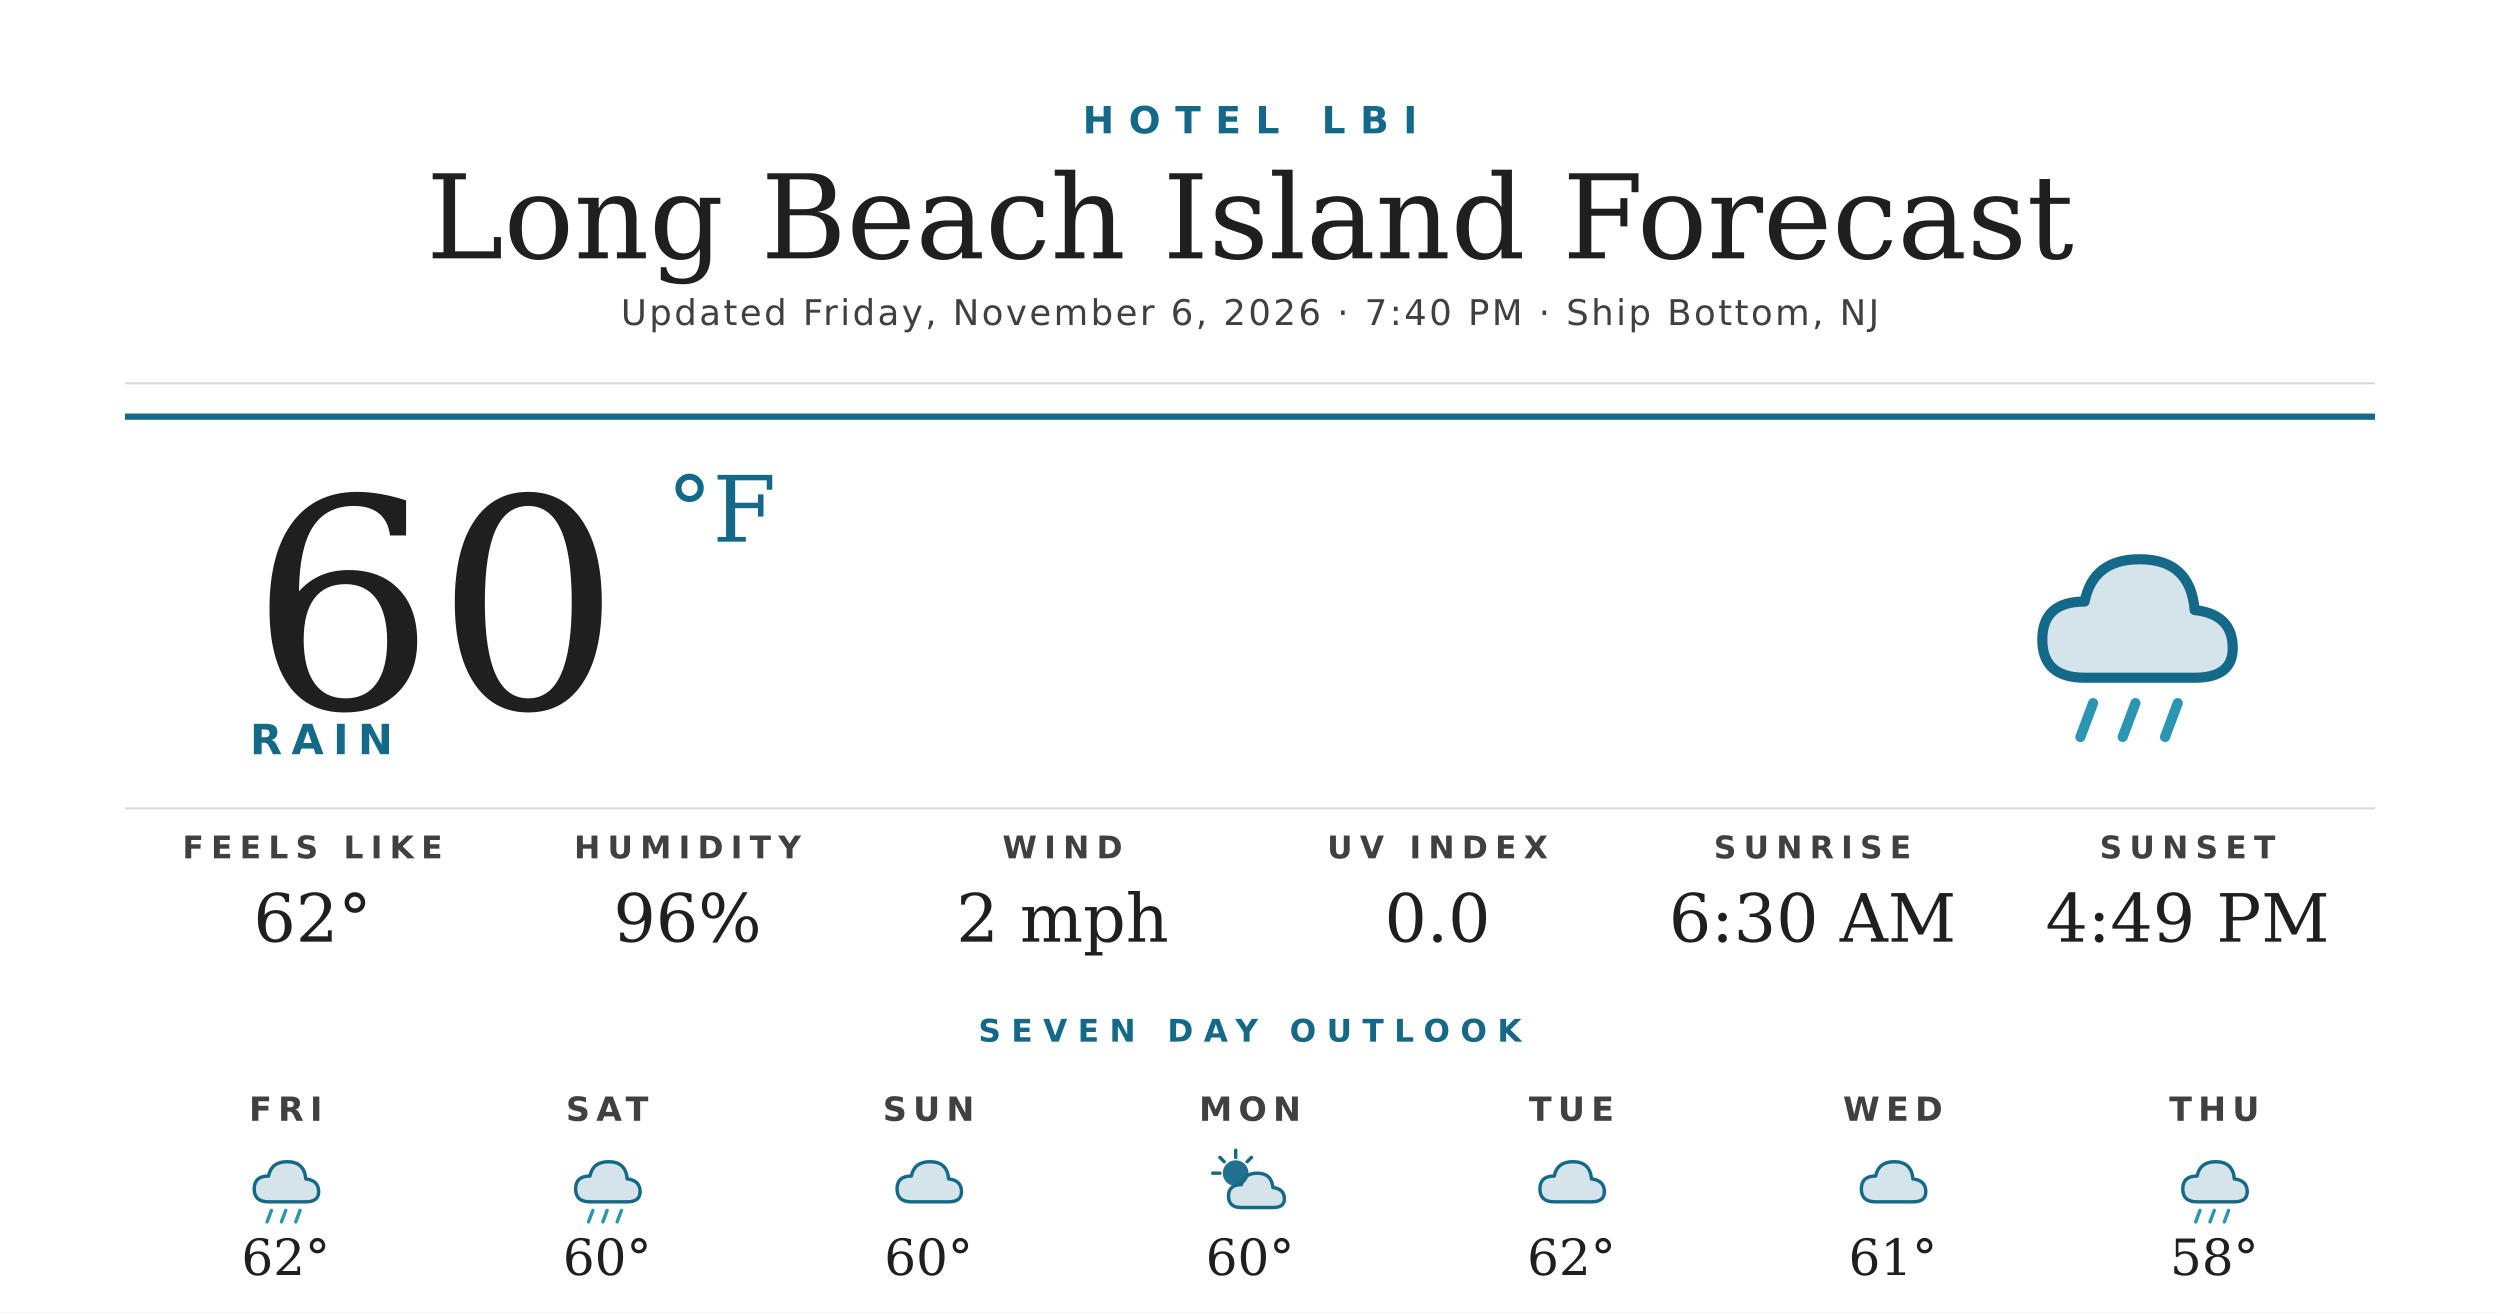
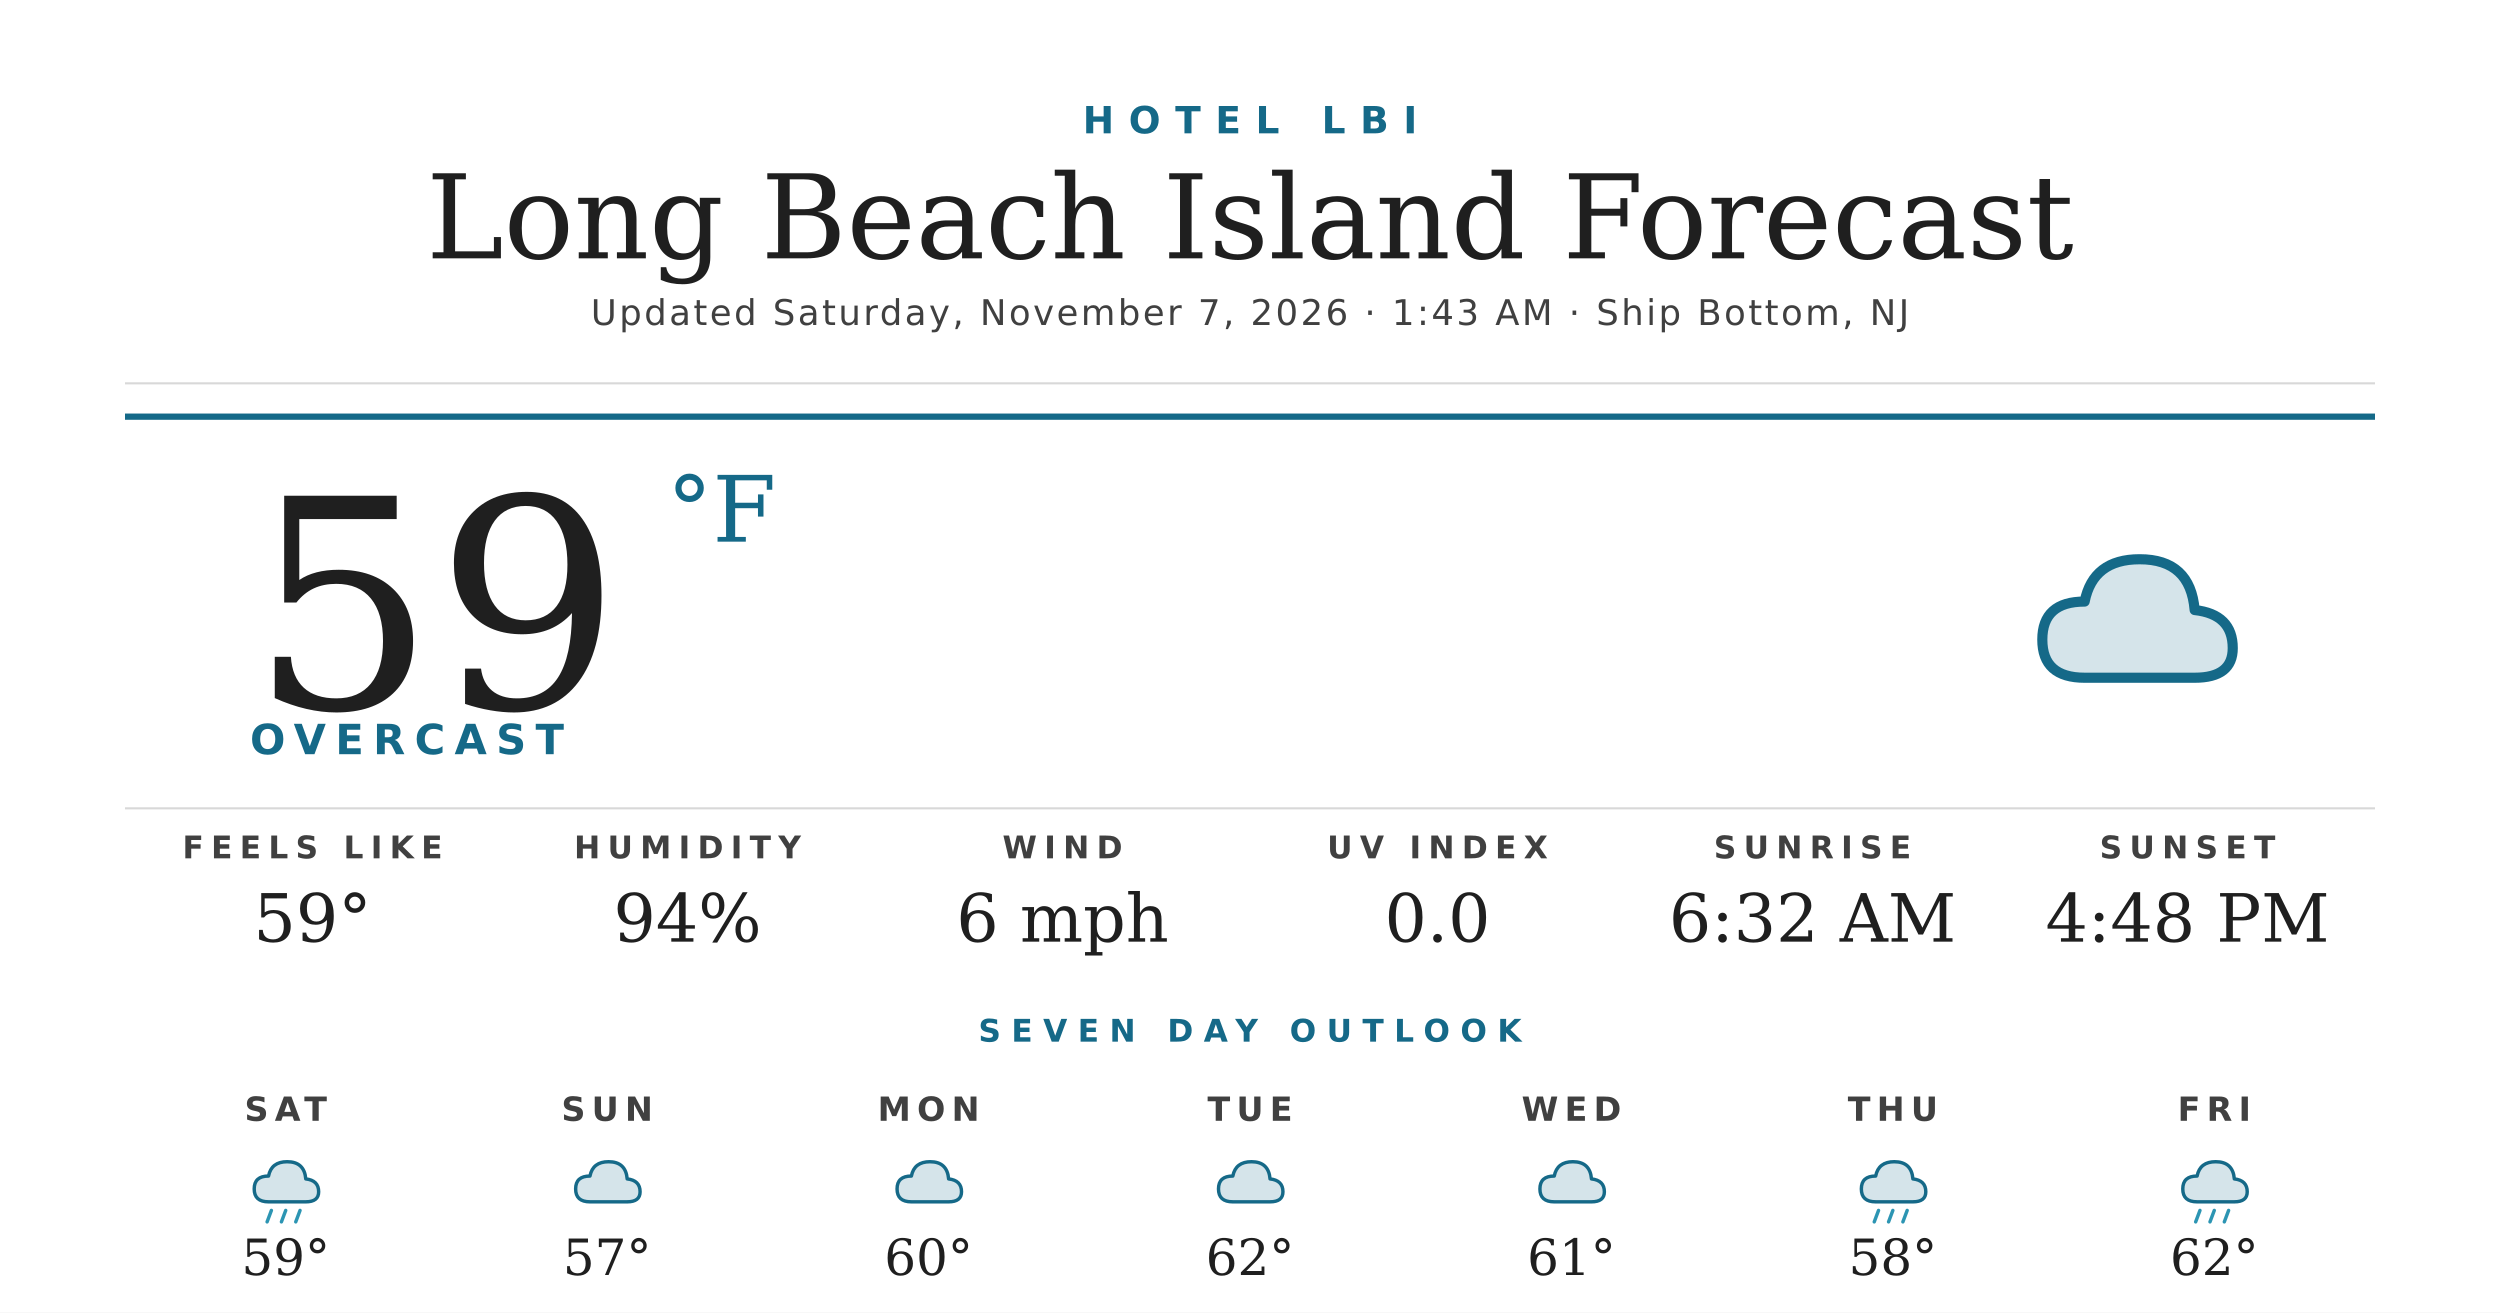
<svg xmlns="http://www.w3.org/2000/svg" width="1200" height="630" viewBox="0 0 1200 630">
  <rect width="1200" height="630" fill="#ffffff" />
  <text x="600" y="64" text-anchor="middle" font-family="'Montserrat Bold', 'Montserrat', 'DejaVu Sans', Helvetica, Arial, sans-serif" font-size="18" font-weight="700" fill="#156988" letter-spacing="7">HOTEL LBI</text>
  <text x="600" y="124" text-anchor="middle" font-family="'Prata', 'DejaVu Serif', Georgia, serif" font-size="56" fill="#1f1f1f">Long Beach Island Forecast</text>
-   <text x="600" y="156" text-anchor="middle" font-family="'Montserrat', 'DejaVu Sans', Helvetica, Arial, sans-serif" font-size="17" font-weight="500" fill="#404040" letter-spacing="1.2">Updated Friday, November 6, 2026 · 7:40 PM · Ship Bottom, NJ</text>
+   <text x="600" y="156" text-anchor="middle" font-family="'Montserrat', 'DejaVu Sans', Helvetica, Arial, sans-serif" font-size="17" font-weight="500" fill="#404040" letter-spacing="1.2">Updated Saturday, November 7, 2026 · 1:43 AM · Ship Bottom, NJ</text>
  <line x1="60" y1="184" x2="1140" y2="184" stroke="#d8d8d8" stroke-width="1" />
  <line x1="60" y1="200" x2="1140" y2="200" stroke="#156988" stroke-width="3" />
-   <text x="120" y="340" font-family="'Prata', 'DejaVu Serif', Georgia, serif" font-size="140" fill="#1f1f1f">60</text>
+   <text x="120" y="340" font-family="'Prata', 'DejaVu Serif', Georgia, serif" font-size="140" fill="#1f1f1f">59</text>
  <text x="320" y="260" font-family="'Prata', 'DejaVu Serif', Georgia, serif" font-size="44" fill="#156988">°F</text>
-   <text x="120" y="362" font-family="'Montserrat Bold', 'Montserrat', 'DejaVu Sans', Helvetica, Arial, sans-serif" font-size="20" font-weight="700" fill="#156988" letter-spacing="4.5">RAIN</text>
+   <text x="120" y="362" font-family="'Montserrat Bold', 'Montserrat', 'DejaVu Sans', Helvetica, Arial, sans-serif" font-size="20" font-weight="700" fill="#156988" letter-spacing="4.5">OVERCAST</text>
  <g transform="translate(960,240) scale(2.03125)">
    <path d="M20 42 Q10 42 10 33 Q10 24 20 24 Q22 14 33 14 Q45 14 46 26 Q55 27 55 35 Q55 42 46 42 Z" fill="#156988" opacity="0.18" />
    <path d="M20 42 Q10 42 10 33 Q10 24 20 24 Q22 14 33 14 Q45 14 46 26 Q55 27 55 35 Q55 42 46 42 Z" fill="none" stroke="#156988" stroke-width="2.4" stroke-linejoin="round" />
-     <g stroke="#2C95B3" stroke-width="2.4" stroke-linecap="round">
-       <line x1="22" y1="48" x2="19" y2="56" />
-       <line x1="32" y1="48" x2="29" y2="56" />
-       <line x1="42" y1="48" x2="39" y2="56" />
-     </g>
  </g>
  <line x1="60" y1="388" x2="1140" y2="388" stroke="#d8d8d8" stroke-width="1" />
  <text x="150" y="412" text-anchor="middle" font-family="'Montserrat Bold', 'Montserrat', 'DejaVu Sans', Helvetica, Arial, sans-serif" font-size="15" font-weight="700" fill="#404040" letter-spacing="3.5">FEELS LIKE</text>
-   <text x="150" y="452" text-anchor="middle" font-family="'Prata', 'DejaVu Serif', Georgia, serif" font-size="32" fill="#1f1f1f">62°</text>
+   <text x="150" y="452" text-anchor="middle" font-family="'Prata', 'DejaVu Serif', Georgia, serif" font-size="32" fill="#1f1f1f">59°</text>
  <text x="330" y="412" text-anchor="middle" font-family="'Montserrat Bold', 'Montserrat', 'DejaVu Sans', Helvetica, Arial, sans-serif" font-size="15" font-weight="700" fill="#404040" letter-spacing="3.5">HUMIDITY</text>
-   <text x="330" y="452" text-anchor="middle" font-family="'Prata', 'DejaVu Serif', Georgia, serif" font-size="32" fill="#1f1f1f">96%</text>
+   <text x="330" y="452" text-anchor="middle" font-family="'Prata', 'DejaVu Serif', Georgia, serif" font-size="32" fill="#1f1f1f">94%</text>
  <text x="510" y="412" text-anchor="middle" font-family="'Montserrat Bold', 'Montserrat', 'DejaVu Sans', Helvetica, Arial, sans-serif" font-size="15" font-weight="700" fill="#404040" letter-spacing="3.5">WIND</text>
-   <text x="510" y="452" text-anchor="middle" font-family="'Prata', 'DejaVu Serif', Georgia, serif" font-size="32" fill="#1f1f1f">2 mph</text>
+   <text x="510" y="452" text-anchor="middle" font-family="'Prata', 'DejaVu Serif', Georgia, serif" font-size="32" fill="#1f1f1f">6 mph</text>
  <text x="690" y="412" text-anchor="middle" font-family="'Montserrat Bold', 'Montserrat', 'DejaVu Sans', Helvetica, Arial, sans-serif" font-size="15" font-weight="700" fill="#404040" letter-spacing="3.5">UV INDEX</text>
  <text x="690" y="452" text-anchor="middle" font-family="'Prata', 'DejaVu Serif', Georgia, serif" font-size="32" fill="#1f1f1f">0.0</text>
  <text x="870" y="412" text-anchor="middle" font-family="'Montserrat Bold', 'Montserrat', 'DejaVu Sans', Helvetica, Arial, sans-serif" font-size="15" font-weight="700" fill="#404040" letter-spacing="3.5">SUNRISE</text>
-   <text x="870" y="452" text-anchor="middle" font-family="'Prata', 'DejaVu Serif', Georgia, serif" font-size="32" fill="#1f1f1f">6:30 AM</text>
+   <text x="870" y="452" text-anchor="middle" font-family="'Prata', 'DejaVu Serif', Georgia, serif" font-size="32" fill="#1f1f1f">6:32 AM</text>
  <text x="1050" y="412" text-anchor="middle" font-family="'Montserrat Bold', 'Montserrat', 'DejaVu Sans', Helvetica, Arial, sans-serif" font-size="15" font-weight="700" fill="#404040" letter-spacing="3.5">SUNSET</text>
-   <text x="1050" y="452" text-anchor="middle" font-family="'Prata', 'DejaVu Serif', Georgia, serif" font-size="32" fill="#1f1f1f">4:49 PM</text>
+   <text x="1050" y="452" text-anchor="middle" font-family="'Prata', 'DejaVu Serif', Georgia, serif" font-size="32" fill="#1f1f1f">4:48 PM</text>
  <text x="600" y="500" text-anchor="middle" font-family="'Montserrat Bold', 'Montserrat', 'DejaVu Sans', Helvetica, Arial, sans-serif" font-size="15" font-weight="700" fill="#156988" letter-spacing="5">SEVEN DAY OUTLOOK</text>
-   <text x="137.143" y="538" text-anchor="middle" font-family="'Montserrat Bold', 'Montserrat', 'DejaVu Sans', Helvetica, Arial, sans-serif" font-size="16" font-weight="700" fill="#404040" letter-spacing="3">FRI</text>
+   <text x="137.143" y="538" text-anchor="middle" font-family="'Montserrat Bold', 'Montserrat', 'DejaVu Sans', Helvetica, Arial, sans-serif" font-size="16" font-weight="700" fill="#404040" letter-spacing="3">SAT</text>
  <g transform="translate(115.1429,548) scale(0.6875)">
    <path d="M20 42 Q10 42 10 33 Q10 24 20 24 Q22 14 33 14 Q45 14 46 26 Q55 27 55 35 Q55 42 46 42 Z" fill="#156988" opacity="0.18" />
    <path d="M20 42 Q10 42 10 33 Q10 24 20 24 Q22 14 33 14 Q45 14 46 26 Q55 27 55 35 Q55 42 46 42 Z" fill="none" stroke="#156988" stroke-width="2.4" stroke-linejoin="round" />
    <g stroke="#2C95B3" stroke-width="2.4" stroke-linecap="round">
      <line x1="22" y1="48" x2="19" y2="56" />
      <line x1="32" y1="48" x2="29" y2="56" />
      <line x1="42" y1="48" x2="39" y2="56" />
    </g>
  </g>
-   <text x="137.143" y="612" text-anchor="middle" font-family="'Prata', 'DejaVu Serif', Georgia, serif" font-size="24" fill="#1f1f1f">62°</text>
-   <text x="291.429" y="538" text-anchor="middle" font-family="'Montserrat Bold', 'Montserrat', 'DejaVu Sans', Helvetica, Arial, sans-serif" font-size="16" font-weight="700" fill="#404040" letter-spacing="3">SAT</text>
+   <text x="137.143" y="612" text-anchor="middle" font-family="'Prata', 'DejaVu Serif', Georgia, serif" font-size="24" fill="#1f1f1f">59°</text>
+   <text x="291.429" y="538" text-anchor="middle" font-family="'Montserrat Bold', 'Montserrat', 'DejaVu Sans', Helvetica, Arial, sans-serif" font-size="16" font-weight="700" fill="#404040" letter-spacing="3">SUN</text>
  <g transform="translate(269.4286,548) scale(0.6875)">
+     <path d="M20 42 Q10 42 10 33 Q10 24 20 24 Q22 14 33 14 Q45 14 46 26 Q55 27 55 35 Q55 42 46 42 Z" fill="#156988" opacity="0.18" />
+     <path d="M20 42 Q10 42 10 33 Q10 24 20 24 Q22 14 33 14 Q45 14 46 26 Q55 27 55 35 Q55 42 46 42 Z" fill="none" stroke="#156988" stroke-width="2.4" stroke-linejoin="round" />
+   </g>
+   <text x="291.429" y="612" text-anchor="middle" font-family="'Prata', 'DejaVu Serif', Georgia, serif" font-size="24" fill="#1f1f1f">57°</text>
+   <text x="445.714" y="538" text-anchor="middle" font-family="'Montserrat Bold', 'Montserrat', 'DejaVu Sans', Helvetica, Arial, sans-serif" font-size="16" font-weight="700" fill="#404040" letter-spacing="3">MON</text>
+   <g transform="translate(423.7143,548) scale(0.6875)">
+     <path d="M20 42 Q10 42 10 33 Q10 24 20 24 Q22 14 33 14 Q45 14 46 26 Q55 27 55 35 Q55 42 46 42 Z" fill="#156988" opacity="0.18" />
+     <path d="M20 42 Q10 42 10 33 Q10 24 20 24 Q22 14 33 14 Q45 14 46 26 Q55 27 55 35 Q55 42 46 42 Z" fill="none" stroke="#156988" stroke-width="2.4" stroke-linejoin="round" />
+   </g>
+   <text x="445.714" y="612" text-anchor="middle" font-family="'Prata', 'DejaVu Serif', Georgia, serif" font-size="24" fill="#1f1f1f">60°</text>
+   <text x="600" y="538" text-anchor="middle" font-family="'Montserrat Bold', 'Montserrat', 'DejaVu Sans', Helvetica, Arial, sans-serif" font-size="16" font-weight="700" fill="#404040" letter-spacing="3">TUE</text>
+   <g transform="translate(578,548) scale(0.6875)">
+     <path d="M20 42 Q10 42 10 33 Q10 24 20 24 Q22 14 33 14 Q45 14 46 26 Q55 27 55 35 Q55 42 46 42 Z" fill="#156988" opacity="0.18" />
+     <path d="M20 42 Q10 42 10 33 Q10 24 20 24 Q22 14 33 14 Q45 14 46 26 Q55 27 55 35 Q55 42 46 42 Z" fill="none" stroke="#156988" stroke-width="2.4" stroke-linejoin="round" />
+   </g>
+   <text x="600" y="612" text-anchor="middle" font-family="'Prata', 'DejaVu Serif', Georgia, serif" font-size="24" fill="#1f1f1f">62°</text>
+   <text x="754.286" y="538" text-anchor="middle" font-family="'Montserrat Bold', 'Montserrat', 'DejaVu Sans', Helvetica, Arial, sans-serif" font-size="16" font-weight="700" fill="#404040" letter-spacing="3">WED</text>
+   <g transform="translate(732.2857,548) scale(0.6875)">
+     <path d="M20 42 Q10 42 10 33 Q10 24 20 24 Q22 14 33 14 Q45 14 46 26 Q55 27 55 35 Q55 42 46 42 Z" fill="#156988" opacity="0.18" />
+     <path d="M20 42 Q10 42 10 33 Q10 24 20 24 Q22 14 33 14 Q45 14 46 26 Q55 27 55 35 Q55 42 46 42 Z" fill="none" stroke="#156988" stroke-width="2.4" stroke-linejoin="round" />
+   </g>
+   <text x="754.286" y="612" text-anchor="middle" font-family="'Prata', 'DejaVu Serif', Georgia, serif" font-size="24" fill="#1f1f1f">61°</text>
+   <text x="908.571" y="538" text-anchor="middle" font-family="'Montserrat Bold', 'Montserrat', 'DejaVu Sans', Helvetica, Arial, sans-serif" font-size="16" font-weight="700" fill="#404040" letter-spacing="3">THU</text>
+   <g transform="translate(886.5714,548) scale(0.6875)">
    <path d="M20 42 Q10 42 10 33 Q10 24 20 24 Q22 14 33 14 Q45 14 46 26 Q55 27 55 35 Q55 42 46 42 Z" fill="#156988" opacity="0.18" />
    <path d="M20 42 Q10 42 10 33 Q10 24 20 24 Q22 14 33 14 Q45 14 46 26 Q55 27 55 35 Q55 42 46 42 Z" fill="none" stroke="#156988" stroke-width="2.4" stroke-linejoin="round" />
    <g stroke="#2C95B3" stroke-width="2.4" stroke-linecap="round">
      <line x1="22" y1="48" x2="19" y2="56" />
      <line x1="32" y1="48" x2="29" y2="56" />
      <line x1="42" y1="48" x2="39" y2="56" />
    </g>
  </g>
-   <text x="291.429" y="612" text-anchor="middle" font-family="'Prata', 'DejaVu Serif', Georgia, serif" font-size="24" fill="#1f1f1f">60°</text>
-   <text x="445.714" y="538" text-anchor="middle" font-family="'Montserrat Bold', 'Montserrat', 'DejaVu Sans', Helvetica, Arial, sans-serif" font-size="16" font-weight="700" fill="#404040" letter-spacing="3">SUN</text>
-   <g transform="translate(423.7143,548) scale(0.6875)">
-     <path d="M20 42 Q10 42 10 33 Q10 24 20 24 Q22 14 33 14 Q45 14 46 26 Q55 27 55 35 Q55 42 46 42 Z" fill="#156988" opacity="0.18" />
-     <path d="M20 42 Q10 42 10 33 Q10 24 20 24 Q22 14 33 14 Q45 14 46 26 Q55 27 55 35 Q55 42 46 42 Z" fill="none" stroke="#156988" stroke-width="2.4" stroke-linejoin="round" />
-   </g>
-   <text x="445.714" y="612" text-anchor="middle" font-family="'Prata', 'DejaVu Serif', Georgia, serif" font-size="24" fill="#1f1f1f">60°</text>
-   <text x="600" y="538" text-anchor="middle" font-family="'Montserrat Bold', 'Montserrat', 'DejaVu Sans', Helvetica, Arial, sans-serif" font-size="16" font-weight="700" fill="#404040" letter-spacing="3">MON</text>
-   <g transform="translate(578,548) scale(0.6875)">
-     <circle cx="22" cy="22" r="9" fill="#156988" opacity="0.95" />
-     <g stroke="#156988" stroke-width="2.4" stroke-linecap="round">
-       <line x1="22" y1="6" x2="22" y2="11" />
-       <line x1="6" y1="22" x2="11" y2="22" />
-       <line x1="11" y1="11" x2="14" y2="14" />
-       <line x1="33" y1="11" x2="30" y2="14" />
-     </g>
-     <path d="M26 46 Q17 46 17 38 Q17 30 26 30 Q28 22 37 22 Q47 22 48 32 Q56 33 56 40 Q56 46 48 46 Z" fill="#156988" opacity="0.18" />
-     <path d="M26 46 Q17 46 17 38 Q17 30 26 30 Q28 22 37 22 Q47 22 48 32 Q56 33 56 40 Q56 46 48 46 Z" fill="none" stroke="#156988" stroke-width="2.4" stroke-linejoin="round" />
-   </g>
-   <text x="600" y="612" text-anchor="middle" font-family="'Prata', 'DejaVu Serif', Georgia, serif" font-size="24" fill="#1f1f1f">60°</text>
-   <text x="754.286" y="538" text-anchor="middle" font-family="'Montserrat Bold', 'Montserrat', 'DejaVu Sans', Helvetica, Arial, sans-serif" font-size="16" font-weight="700" fill="#404040" letter-spacing="3">TUE</text>
-   <g transform="translate(732.2857,548) scale(0.6875)">
-     <path d="M20 42 Q10 42 10 33 Q10 24 20 24 Q22 14 33 14 Q45 14 46 26 Q55 27 55 35 Q55 42 46 42 Z" fill="#156988" opacity="0.18" />
-     <path d="M20 42 Q10 42 10 33 Q10 24 20 24 Q22 14 33 14 Q45 14 46 26 Q55 27 55 35 Q55 42 46 42 Z" fill="none" stroke="#156988" stroke-width="2.4" stroke-linejoin="round" />
-   </g>
-   <text x="754.286" y="612" text-anchor="middle" font-family="'Prata', 'DejaVu Serif', Georgia, serif" font-size="24" fill="#1f1f1f">62°</text>
-   <text x="908.571" y="538" text-anchor="middle" font-family="'Montserrat Bold', 'Montserrat', 'DejaVu Sans', Helvetica, Arial, sans-serif" font-size="16" font-weight="700" fill="#404040" letter-spacing="3">WED</text>
-   <g transform="translate(886.5714,548) scale(0.6875)">
-     <path d="M20 42 Q10 42 10 33 Q10 24 20 24 Q22 14 33 14 Q45 14 46 26 Q55 27 55 35 Q55 42 46 42 Z" fill="#156988" opacity="0.18" />
-     <path d="M20 42 Q10 42 10 33 Q10 24 20 24 Q22 14 33 14 Q45 14 46 26 Q55 27 55 35 Q55 42 46 42 Z" fill="none" stroke="#156988" stroke-width="2.4" stroke-linejoin="round" />
-   </g>
-   <text x="908.571" y="612" text-anchor="middle" font-family="'Prata', 'DejaVu Serif', Georgia, serif" font-size="24" fill="#1f1f1f">61°</text>
-   <text x="1062.857" y="538" text-anchor="middle" font-family="'Montserrat Bold', 'Montserrat', 'DejaVu Sans', Helvetica, Arial, sans-serif" font-size="16" font-weight="700" fill="#404040" letter-spacing="3">THU</text>
+   <text x="908.571" y="612" text-anchor="middle" font-family="'Prata', 'DejaVu Serif', Georgia, serif" font-size="24" fill="#1f1f1f">58°</text>
+   <text x="1062.857" y="538" text-anchor="middle" font-family="'Montserrat Bold', 'Montserrat', 'DejaVu Sans', Helvetica, Arial, sans-serif" font-size="16" font-weight="700" fill="#404040" letter-spacing="3">FRI</text>
  <g transform="translate(1040.857,548) scale(0.6875)">
    <path d="M20 42 Q10 42 10 33 Q10 24 20 24 Q22 14 33 14 Q45 14 46 26 Q55 27 55 35 Q55 42 46 42 Z" fill="#156988" opacity="0.18" />
    <path d="M20 42 Q10 42 10 33 Q10 24 20 24 Q22 14 33 14 Q45 14 46 26 Q55 27 55 35 Q55 42 46 42 Z" fill="none" stroke="#156988" stroke-width="2.4" stroke-linejoin="round" />
    <g stroke="#2C95B3" stroke-width="2.4" stroke-linecap="round">
      <line x1="22" y1="48" x2="19" y2="56" />
      <line x1="32" y1="48" x2="29" y2="56" />
      <line x1="42" y1="48" x2="39" y2="56" />
    </g>
  </g>
-   <text x="1062.857" y="612" text-anchor="middle" font-family="'Prata', 'DejaVu Serif', Georgia, serif" font-size="24" fill="#1f1f1f">58°</text>
+   <text x="1062.857" y="612" text-anchor="middle" font-family="'Prata', 'DejaVu Serif', Georgia, serif" font-size="24" fill="#1f1f1f">62°</text>
</svg>
